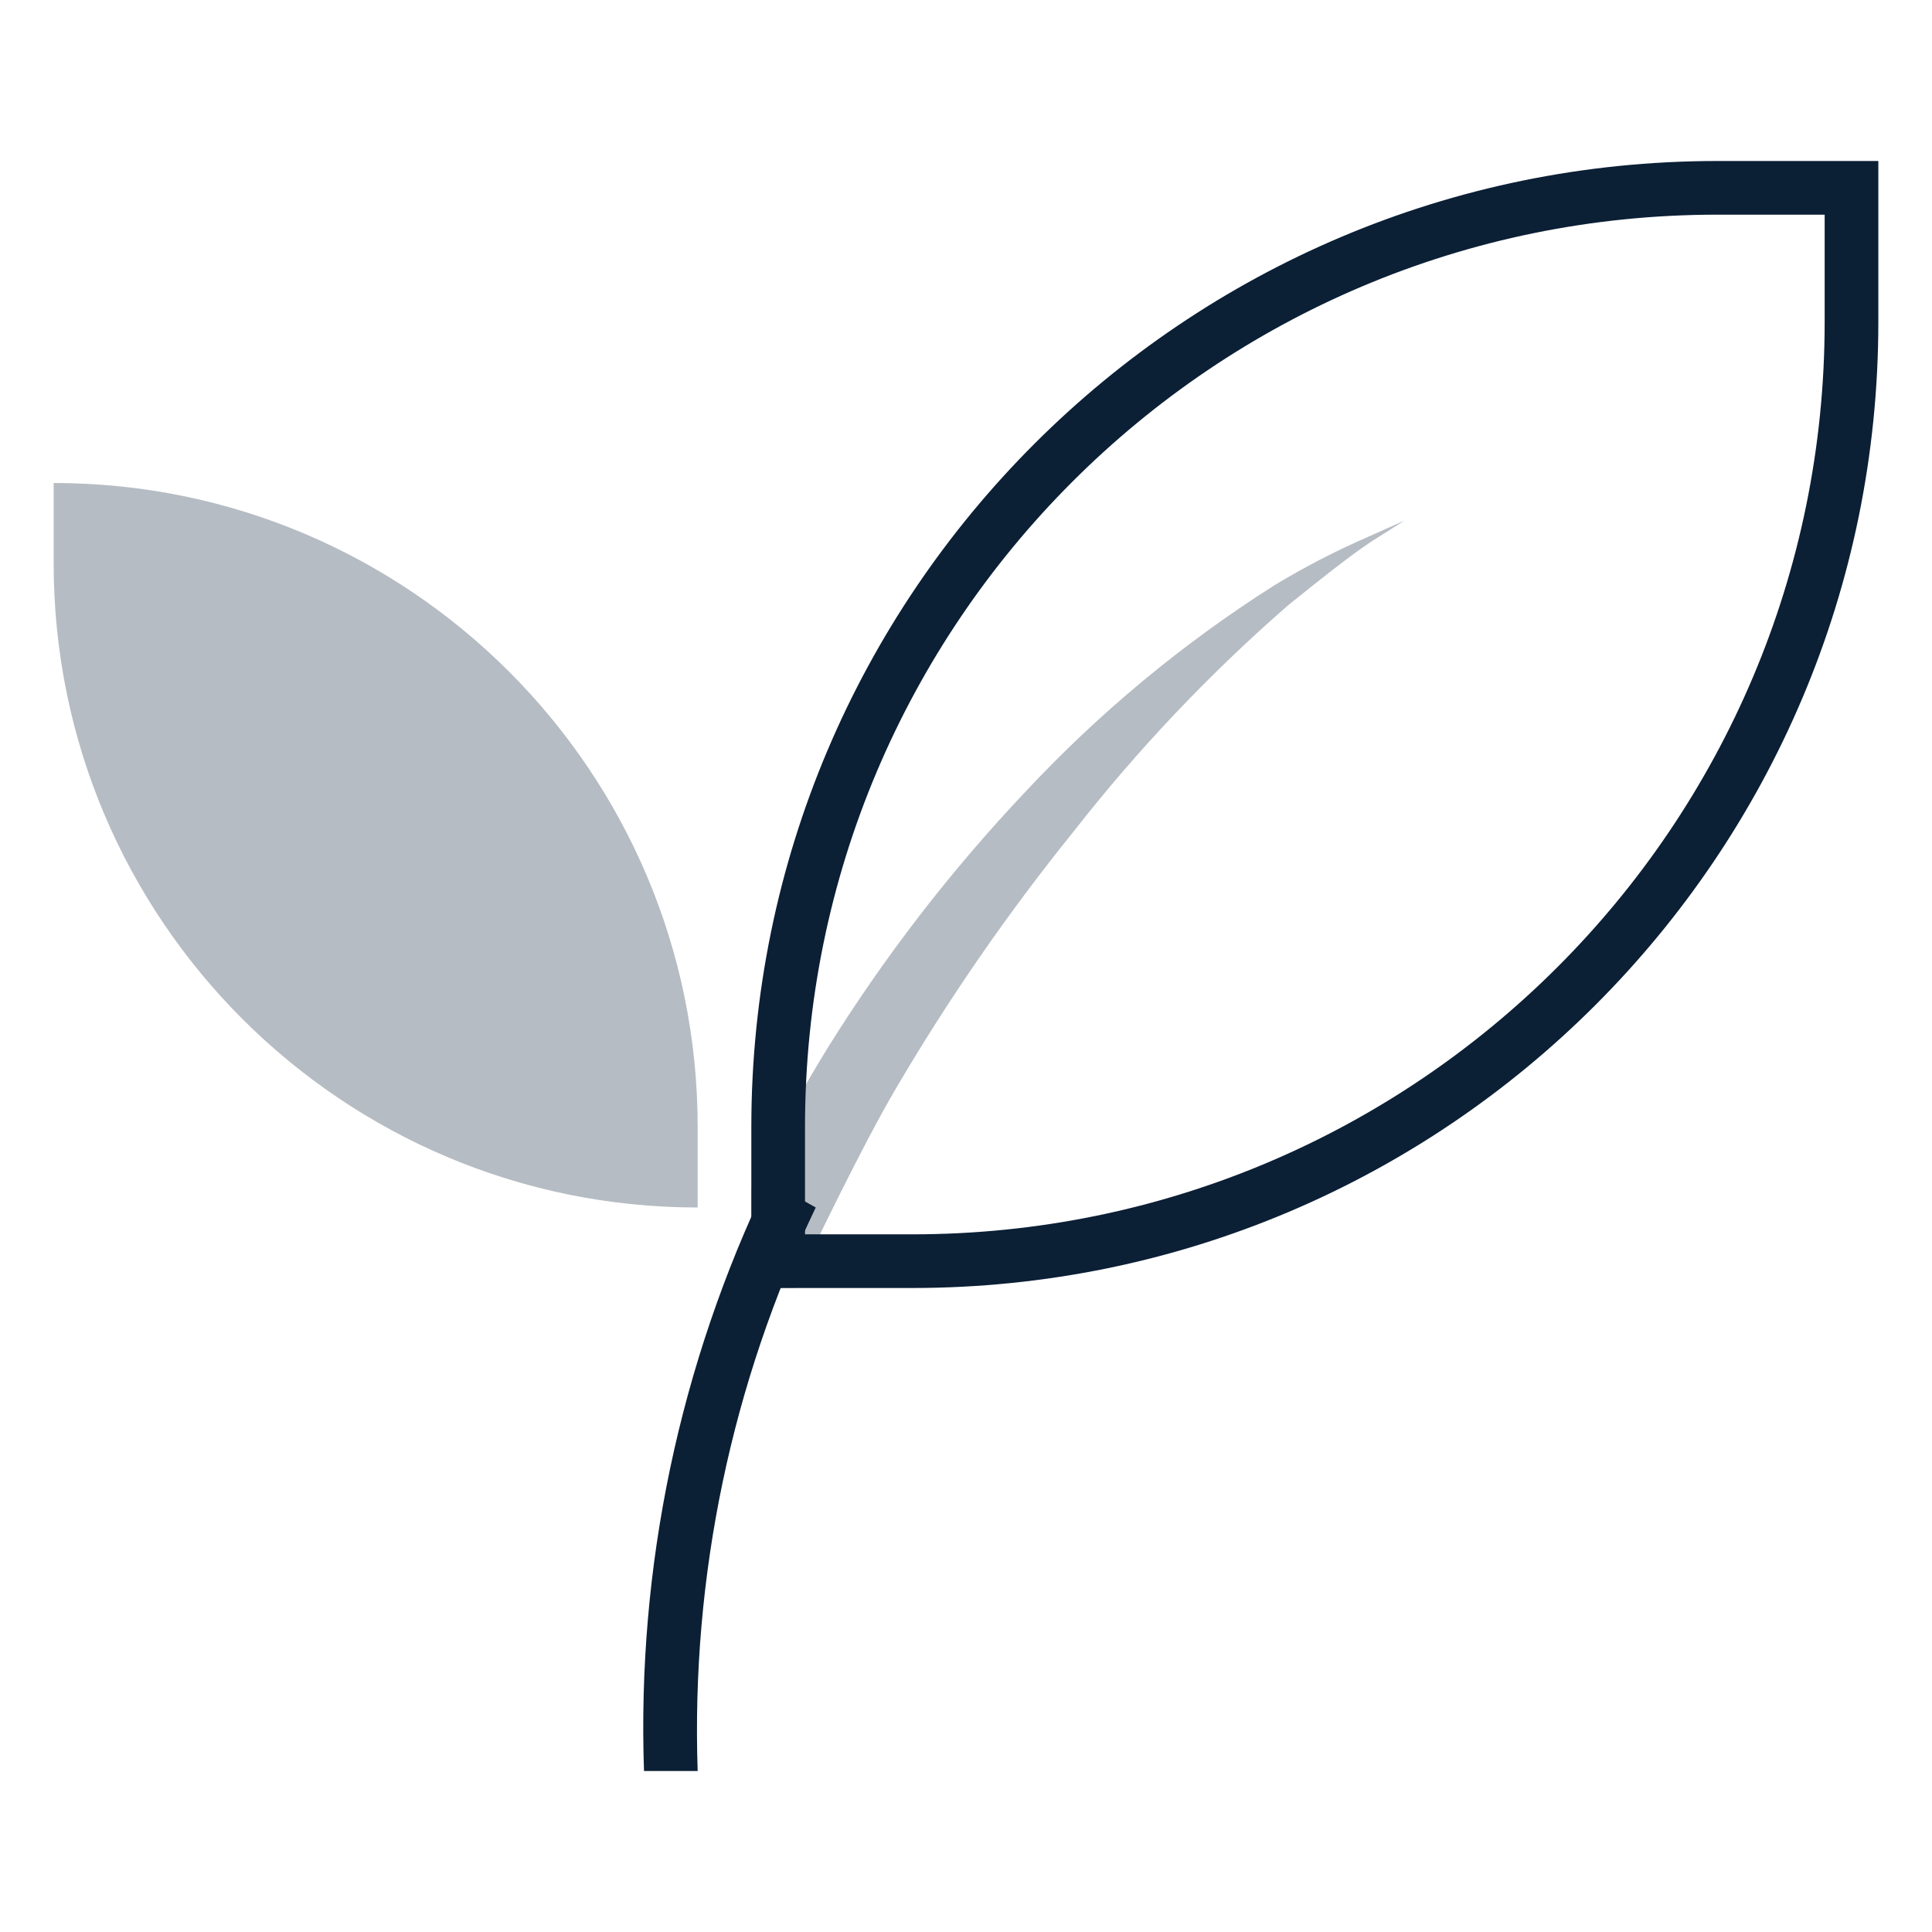
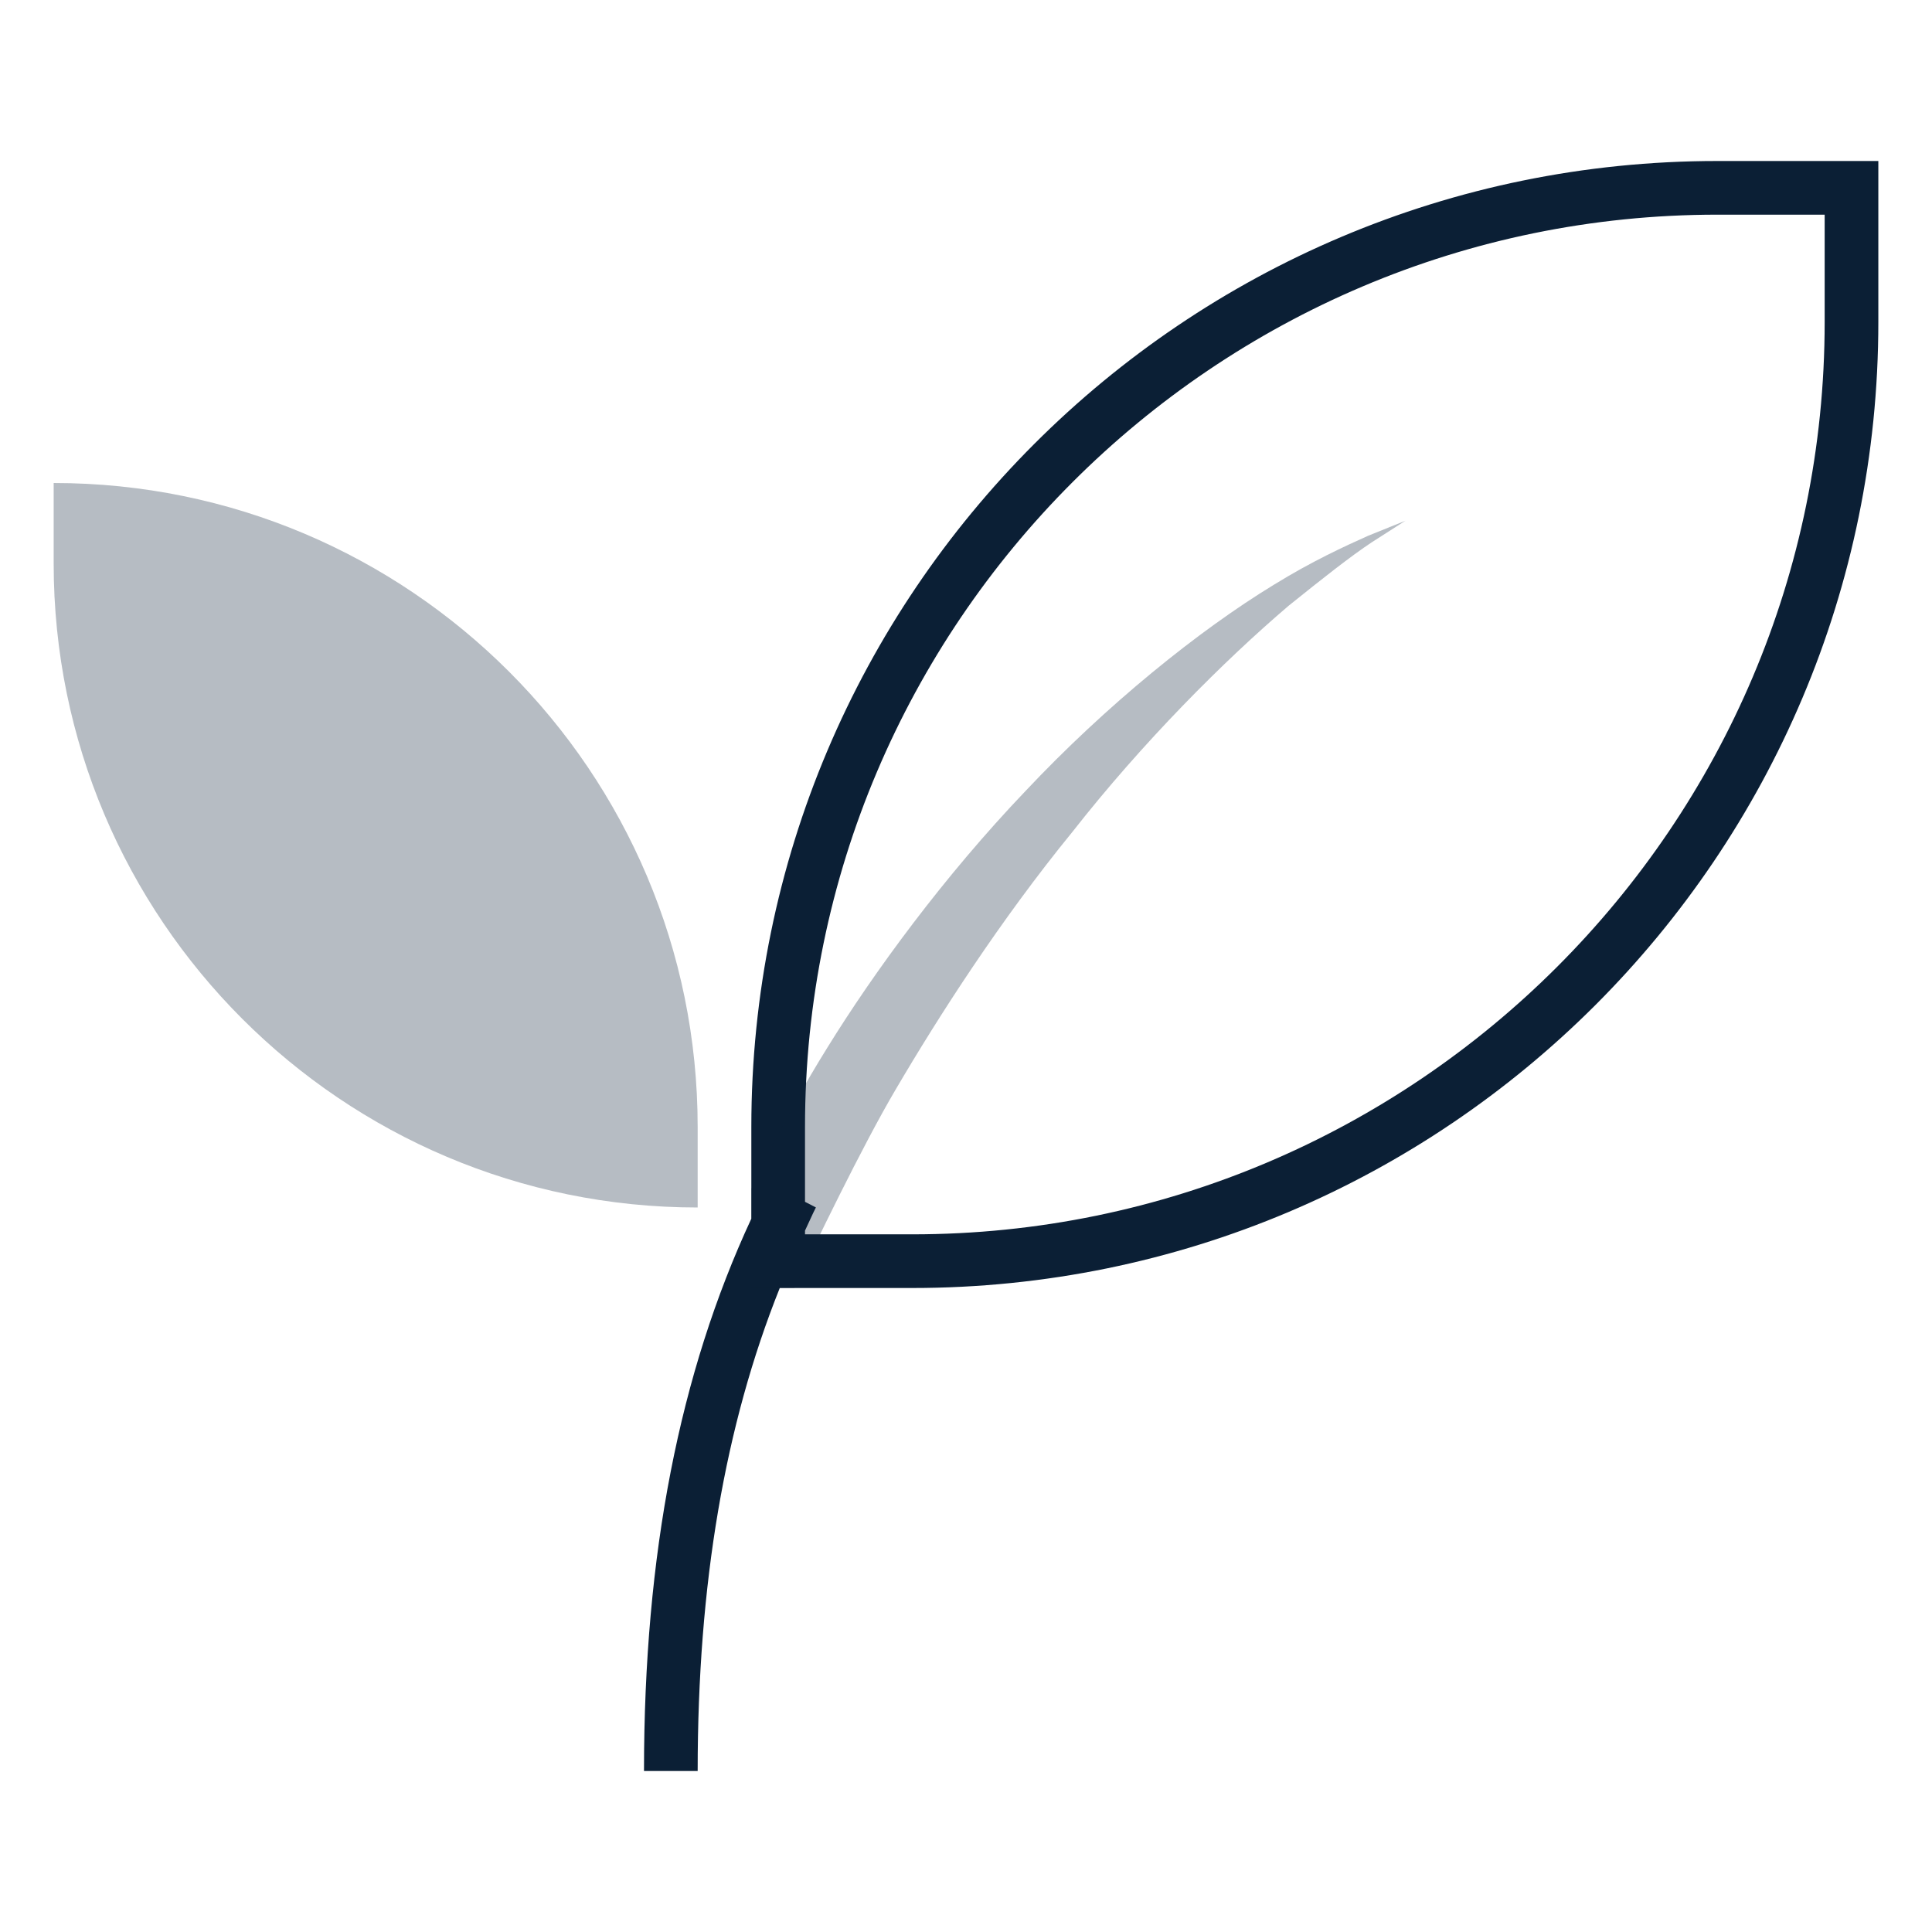
- <svg xmlns="http://www.w3.org/2000/svg" width="36" height="36" viewBox="0 0 36 36">
-   <path fill="none" d="M0 0h36v36H0z" />
-   <path fill="#0B1F35" d="M34 4v2a17 17 0 0 1-17 17h-2v-2A17 17 0 0 1 32 4h2m1-1h-3a18 18 0 0 0-18 18v3h3A18 18 0 0 0 35 6V3z" />
-   <path fill="#0B1F35" d="M13 22.5V21A12 12 0 0 0 1 9v1.5a12 12 0 0 0 12 12zm7-7a30.49 30.49 0 0 1 4-4.22c.62-.5 1.15-.92 1.54-1.18l.63-.4-.67.3a14.4 14.4 0 0 0-1.76.91 23.73 23.73 0 0 0-4.63 3.84 30.16 30.16 0 0 0-3.69 4.78c-.43.7-.78 1.34-1 1.75l-.42.87V24h.8c.34-.72 1.26-2.64 1.89-3.71A39.13 39.13 0 0 1 20 15.5z" opacity=".3" />
-   <path fill="#0B1F35" d="M13 33h-1a23.49 23.49 0 0 1 2.31-11l.89.5A22.53 22.53 0 0 0 13 33z" />
+ <svg xmlns="http://www.w3.org/2000/svg" width="36px" height="36px" viewBox="0 0 36 36" version="1.1">
+   <defs />
+   <g id="mobile" stroke="none" stroke-width="1" fill="none" fill-rule="evenodd" transform="translate(-1311, -462)">
+     <g id="Headings" transform="translate(64, 77)">
+       <g id="icon_category_health__xl__white" transform="translate(1247, 385)">
+         <g id="ungroup">
+           <rect id="Rectangle-path" x="0" y="0" width="36" height="36" />
+           <g id="a1" opacity="0.4" />
+           <path d="M14,21 L14,22.708 C12.661,25.59 12,28.961 12,33 L13,33 C13,29.514 13.507,26.555 14.53,24 L17,24 C26.941,24 35,15.941 35,6 L35,3 L32,3 C22.059,3 14,11.059 14,21 L14,21 Z M34,6 C34,15.374 26.374,23 17,23 L15,23 L15,22.931 C15.069,22.788 15.131,22.64 15.203,22.499 L15,22.394 L15,21 C15,11.626 22.626,4 32,4 L34,4 L34,6 L34,6 Z" id="Shape" fill="#0B1F35" />
+           <path d="M13,22.5 L13,21 C13,14.373 7.627,9 1,9 L1,10.5 C1,17.127 6.373,22.5 13,22.5 L13,22.5 Z" id="Shape" fill="#0B1F35" opacity="0.3" />
+           <path d="M19.982,15.502 C21.292,13.831 22.798,12.321 24.018,11.282 C24.641,10.781 25.169,10.364 25.562,10.104 C25.96,9.849 26.188,9.703 26.188,9.703 C26.188,9.703 25.936,9.805 25.496,9.982 C25.062,10.176 24.439,10.462 23.74,10.894 C22.337,11.748 20.615,13.138 19.11,14.738 C17.591,16.328 16.286,18.113 15.417,19.52 C14.983,20.217 14.638,20.857 14.431,21.266 C14.366,21.392 14.199,21.739 14.001,22.151 L14.001,24 L14.801,24 C15.143,23.277 16.061,21.364 16.695,20.292 C17.494,18.931 18.64,17.145 19.982,15.502 L19.982,15.502 Z" id="Shape" fill="#0B1F35" opacity="0.3" />
+         </g>
+       </g>
+     </g>
+   </g>
</svg>
